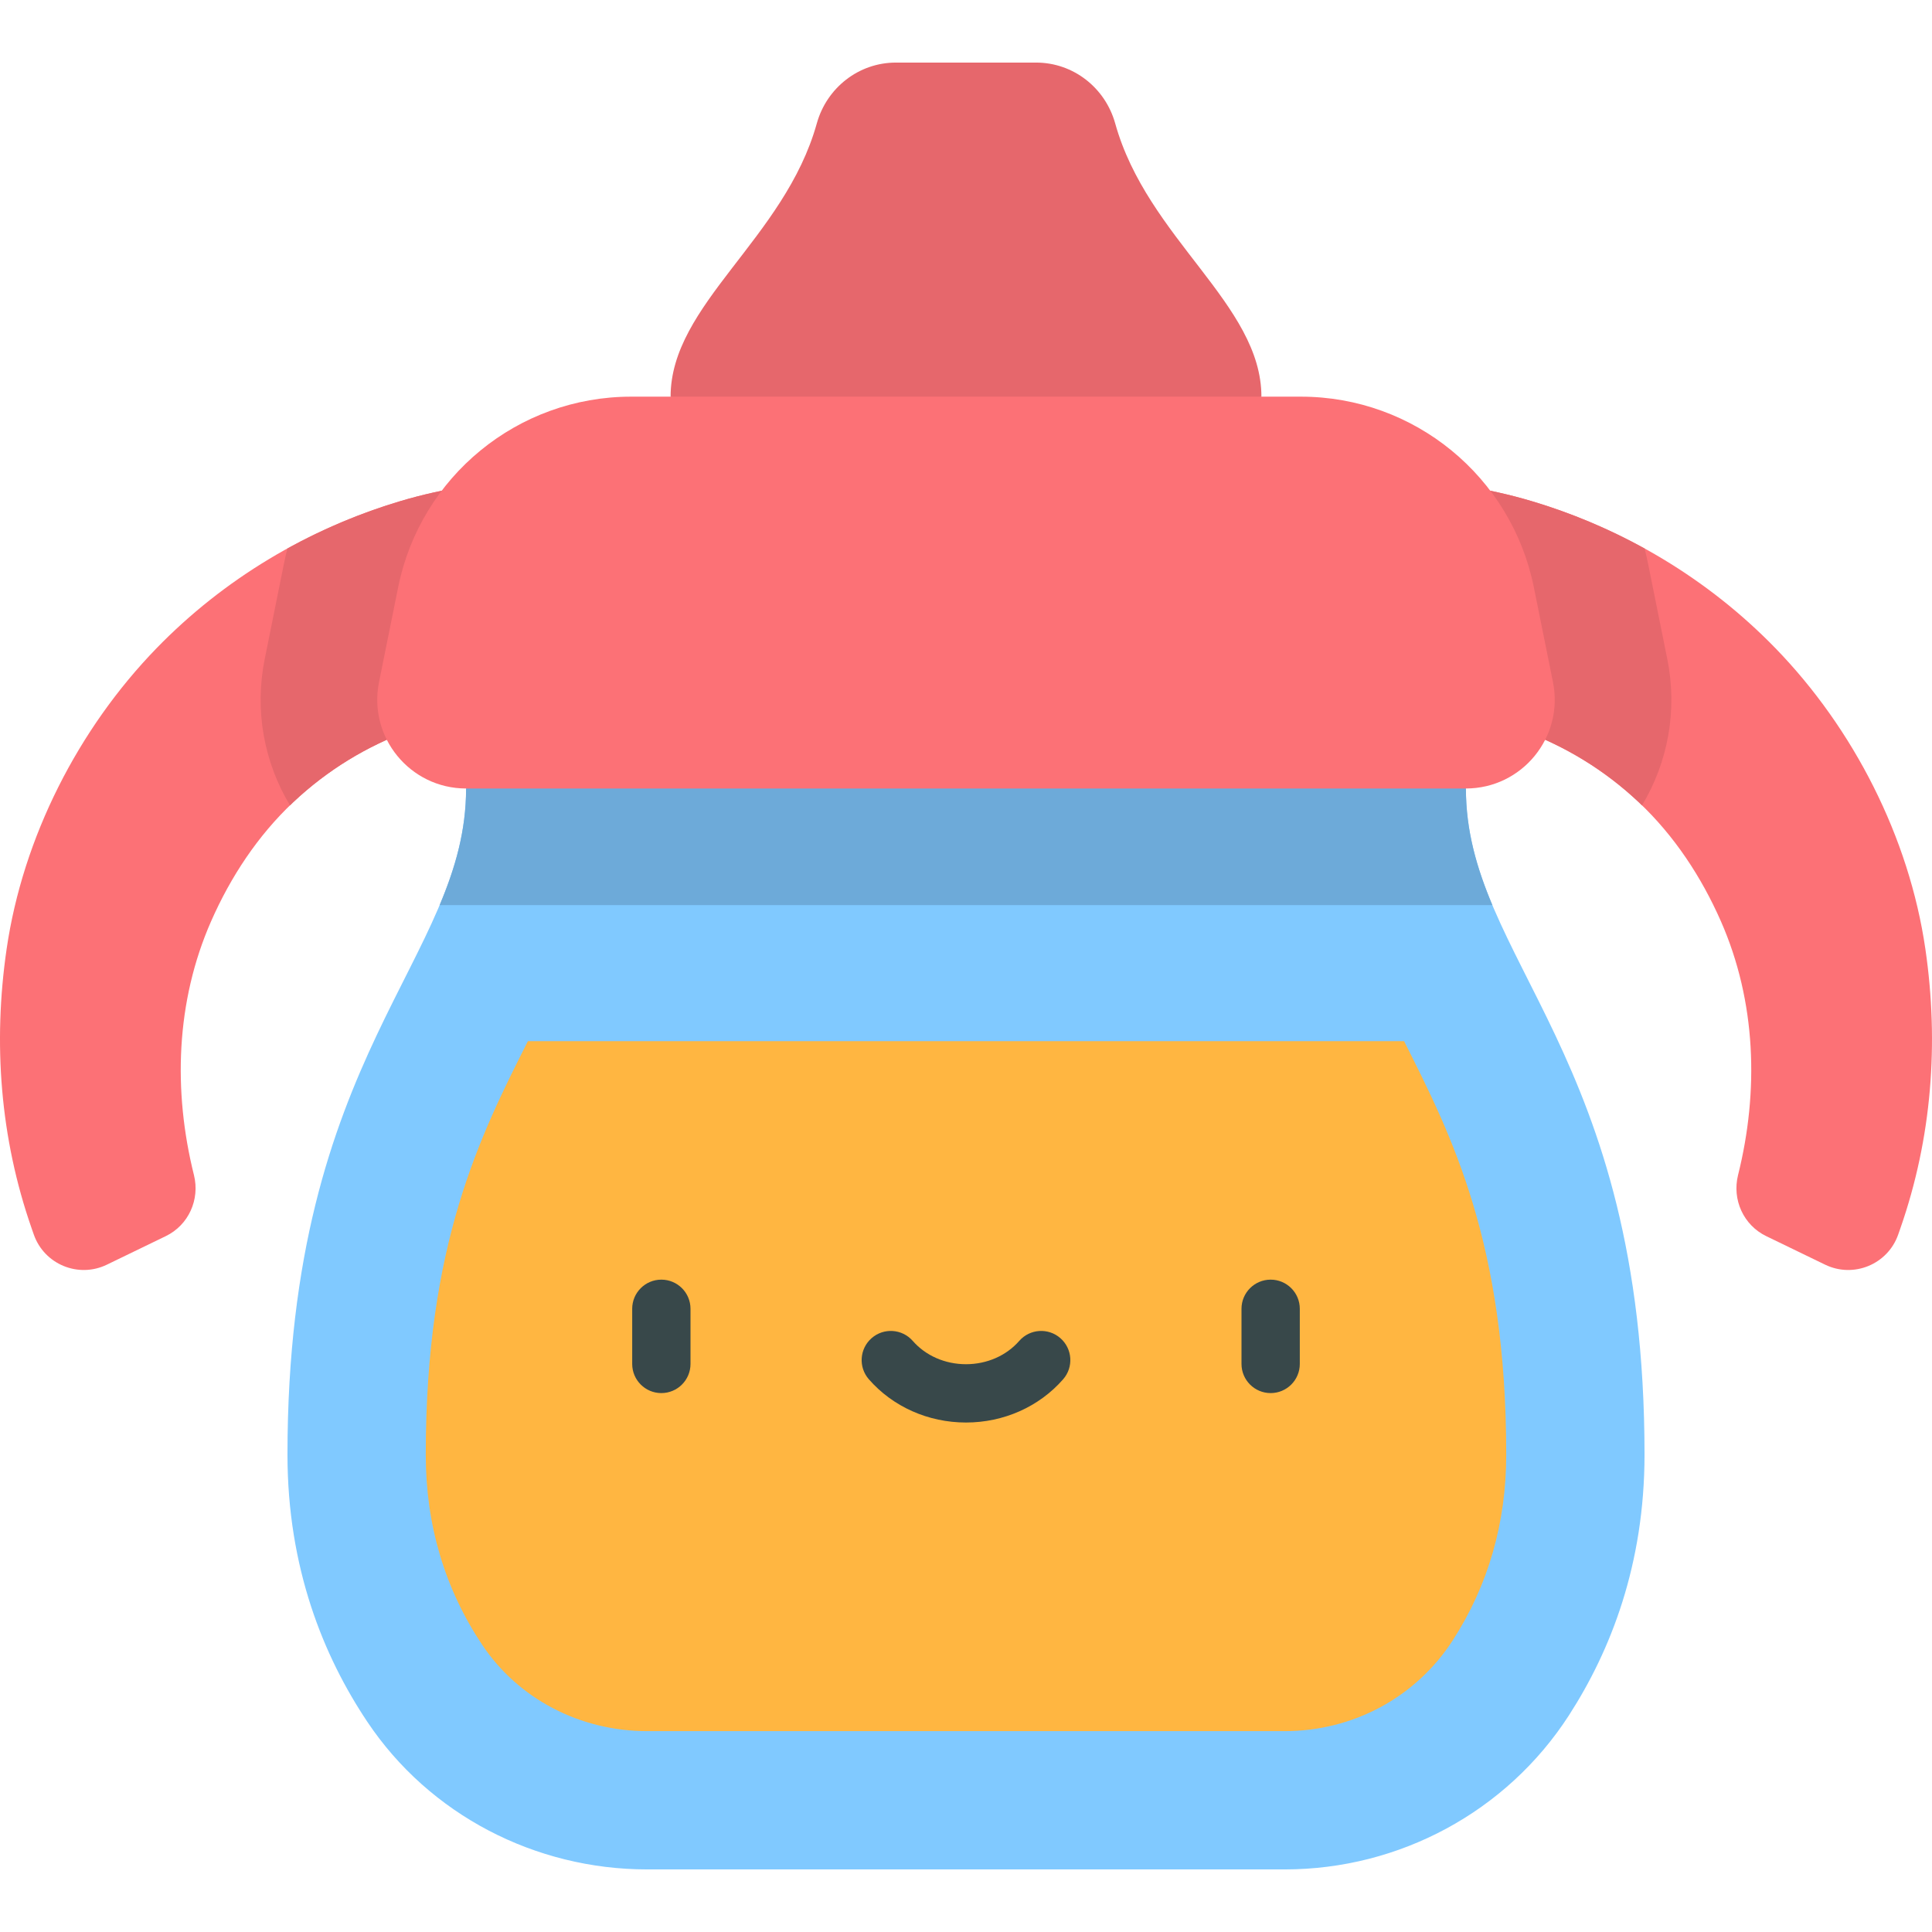
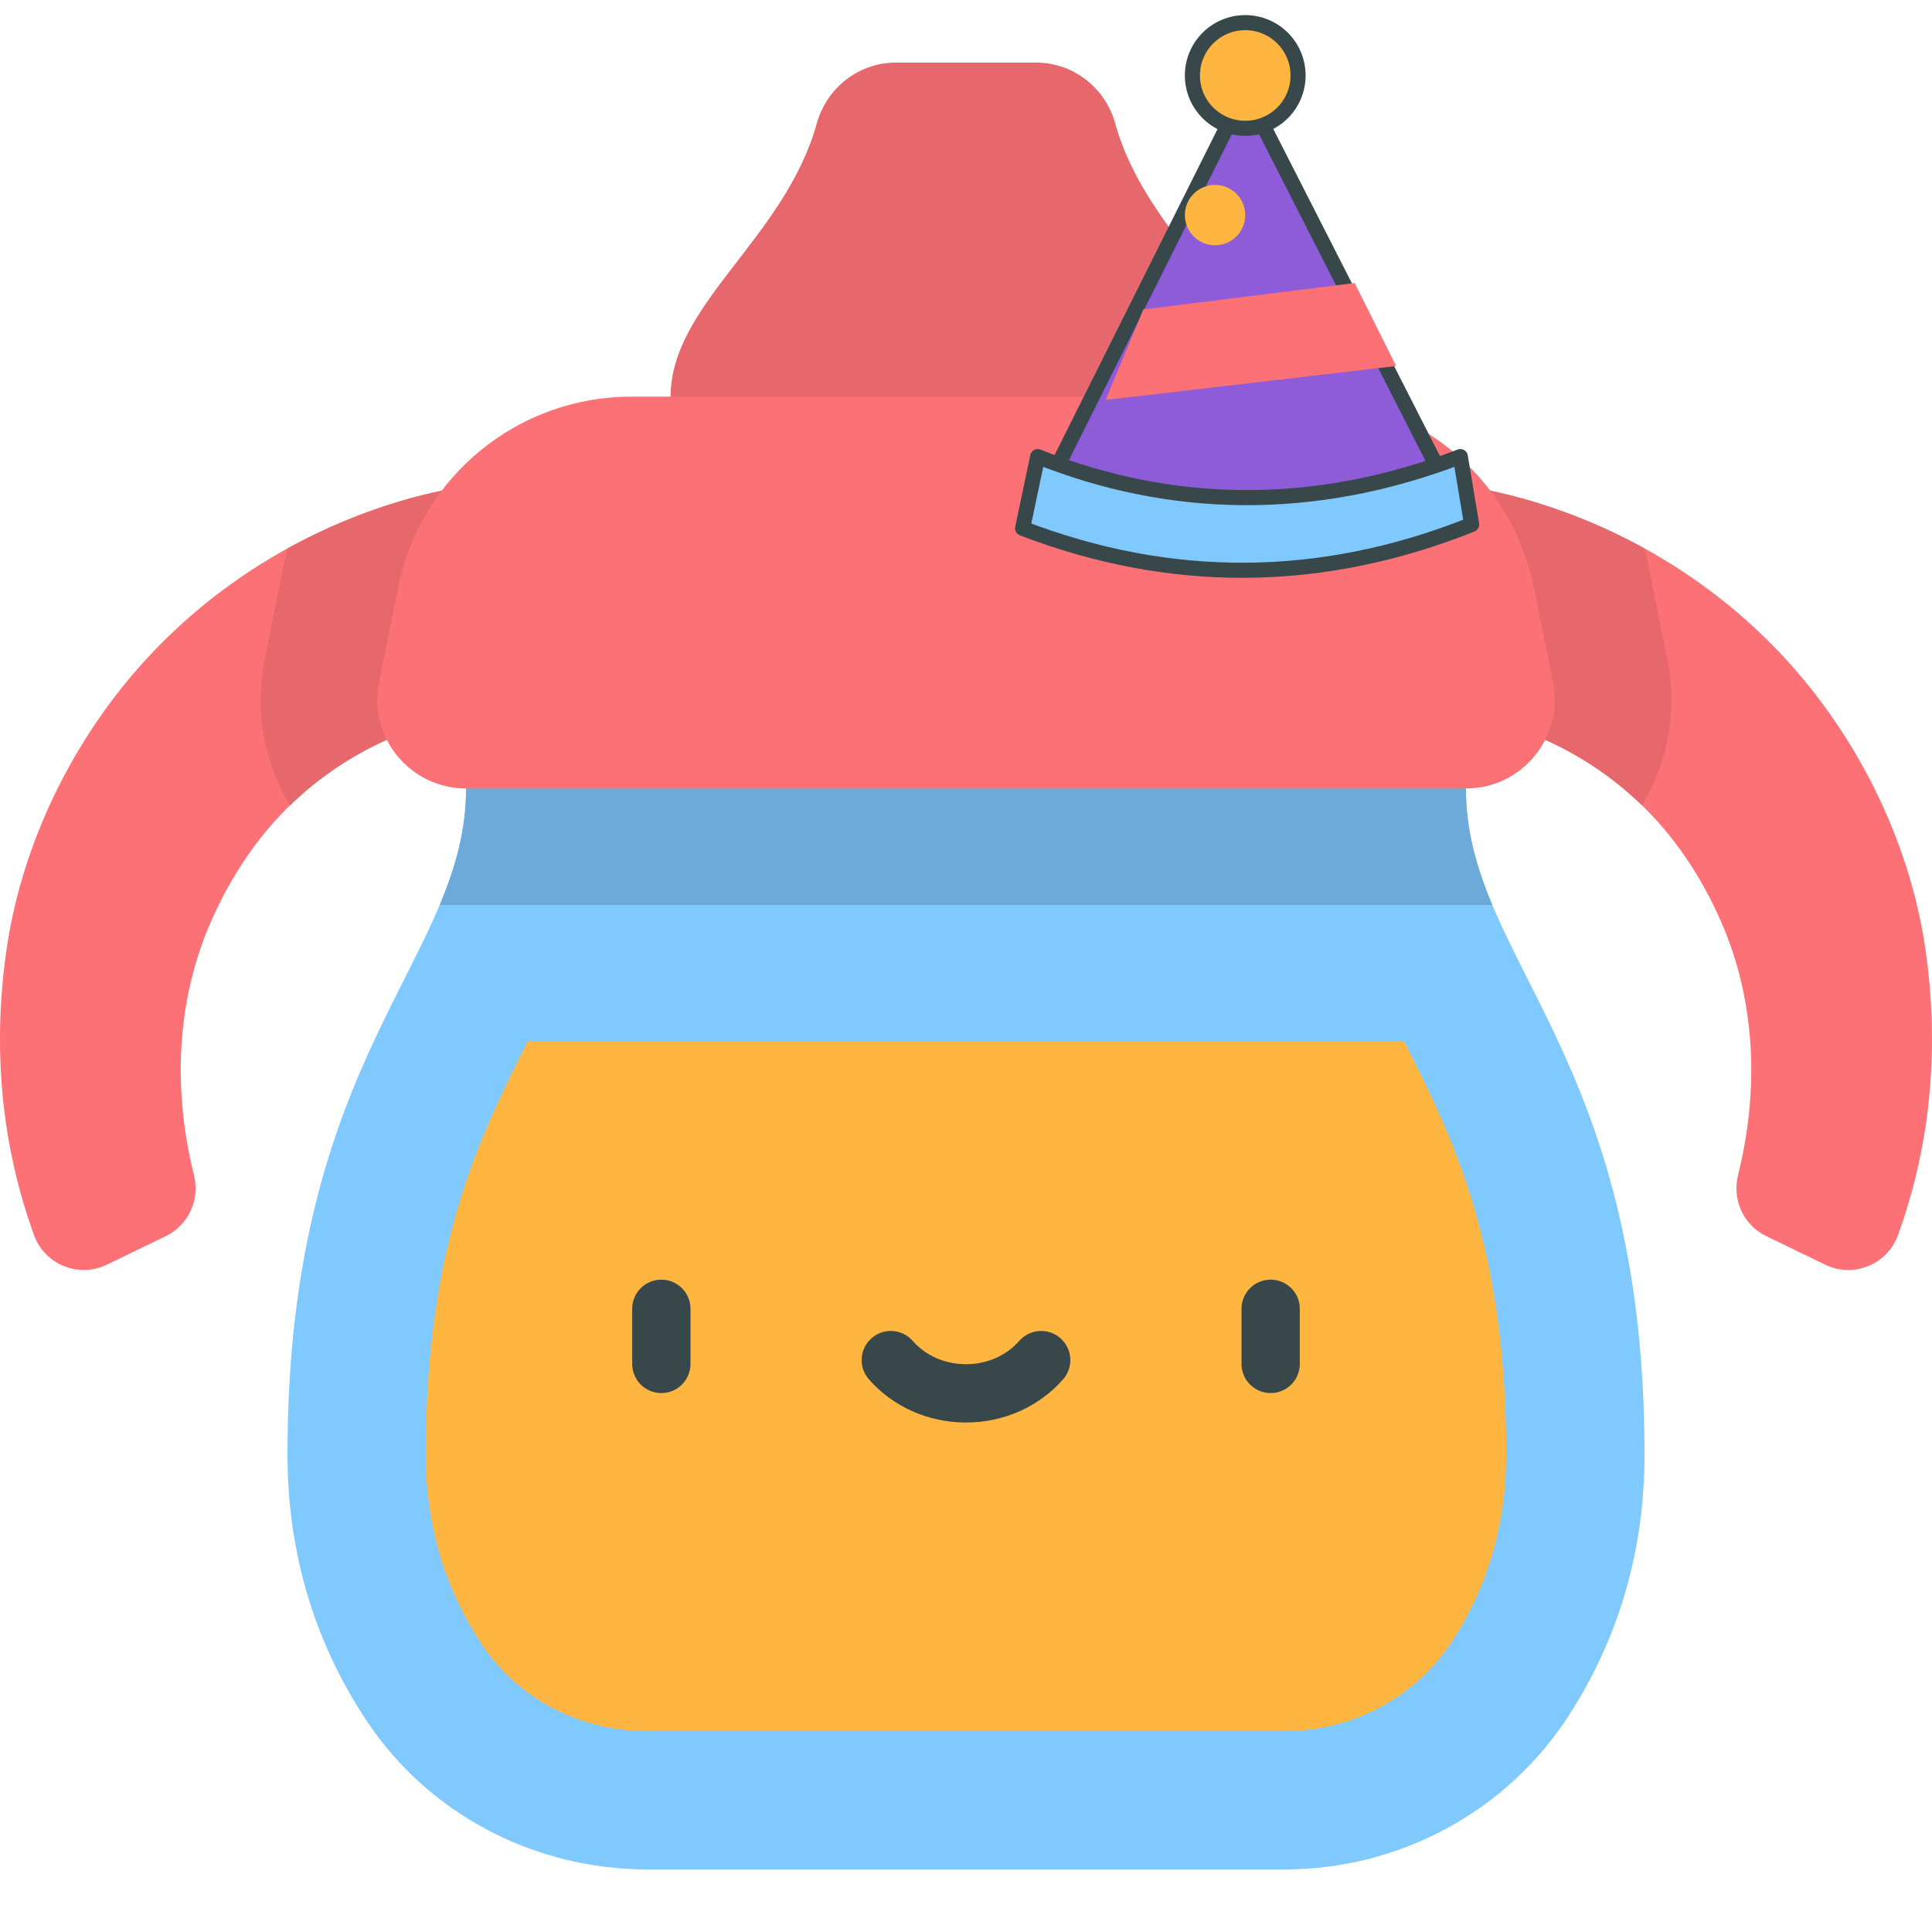
<svg xmlns="http://www.w3.org/2000/svg" version="1.1" id="Capa_1" x="0px" y="0px" viewBox="0 0 511.999 511.999" style="enable-background:new 0 0 511.999 511.999;" xml:space="preserve">
  <path style="fill:#E6676C;" d="M295.543,32.719c-2.639-9.479-11.13-16.134-20.969-16.134h-37.148c-9.84,0-18.33,6.655-20.969,16.134  c-8.503,30.539-38.742,47.901-38.742,72.4l78.286,51.918l78.286-51.918C334.285,80.621,304.045,63.258,295.543,32.719z" />
  <g>
    <path style="fill:#FC7176;" d="M145.216,126.588c0,0-0.968,0.063-2.783,0.181c-12.325,0.803-24.579,2.515-36.436,6.064   c-24.435,7.314-46.691,20.619-64.478,38.919c-20.771,21.37-35.457,50.184-39.764,79.739c-3.636,24.945-1.712,50.119,6.612,73.985   c0.071,0.205,0.284,0.818,0.593,1.697c2.776,7.907,11.82,11.631,19.361,7.978l15.617-7.566c6.035-2.924,9.082-9.687,7.459-16.192   c-5.556-22.252-4.813-45.986,4.553-67.263c5.183-11.773,12.335-22.637,21.717-31.495c18.236-17.216,41.876-25.202,66.694-25.154   c1.818,0.003,2.788,0.005,2.788,0.005L145.216,126.588z" />
    <path style="fill:#FC7176;" d="M366.783,126.588c0,0,0.968,0.063,2.783,0.181c12.325,0.803,24.579,2.515,36.436,6.064   c24.435,7.314,46.691,20.619,64.478,38.919c20.771,21.37,35.457,50.184,39.764,79.739c3.635,24.945,1.712,50.119-6.612,73.985   c-0.071,0.205-0.284,0.818-0.593,1.697c-2.776,7.907-11.82,11.631-19.361,7.978l-15.617-7.566   c-6.035-2.924-9.082-9.687-7.458-16.192c5.556-22.252,4.813-45.986-4.553-67.263c-5.183-11.773-12.335-22.637-21.717-31.495   c-18.236-17.216-41.876-25.202-66.694-25.154c-1.818,0.003-2.788,0.005-2.788,0.005L366.783,126.588z" />
  </g>
  <path style="fill:#80C9FF;" d="M255.999,157.038l132.482,51.918c0,45.646,47.333,69.728,47.333,176.522  c0,29.102-8.965,51.98-20.067,69.155c-16.491,25.51-44.914,40.781-75.29,40.781H171.515c-29.673,0-57.697-14.468-74.184-39.139  c-11.595-17.349-21.147-40.758-21.147-70.796c0-106.794,47.333-130.875,47.333-176.522L255.999,157.038z" />
  <g>
    <path style="fill:#E6676C;" d="M369.567,126.769c-1.815-0.118-2.783-0.181-2.783-0.181l-1.933,60.899c0,0,0.969-0.002,2.788-0.005   c24.818-0.048,48.458,7.937,66.694,25.154c0.278,0.263,0.535,0.543,0.809,0.809c6.969-11.57,9.423-25.322,6.709-38.786   l-5.066-25.122c-0.283-1.404-0.6-2.795-0.944-4.173c-9.434-5.208-19.434-9.416-29.836-12.529   C394.145,129.284,381.892,127.572,369.567,126.769z" />
    <path style="fill:#E6676C;" d="M147.148,187.488l-1.933-60.899c0,0-0.968,0.063-2.783,0.181   c-12.325,0.803-24.579,2.515-36.436,6.064c-10.401,3.113-20.402,7.323-29.836,12.529c-0.344,1.378-0.66,2.769-0.944,4.173   l-5.065,25.122c-2.716,13.464-0.262,27.216,6.708,38.785c0.274-0.266,0.531-0.546,0.809-0.808   c18.236-17.216,41.876-25.202,66.694-25.154C146.179,187.486,147.148,187.488,147.148,187.488z" />
  </g>
  <path style="fill:#6DAAD9;" d="M388.482,208.956l-132.482-51.918l-132.482,51.918c0,11.074-2.791,20.881-7.01,30.905h278.985  C391.272,229.837,388.482,220.032,388.482,208.956z" />
  <path style="fill:#FC7176;" d="M411.553,180.768l-5.066-25.123c-5.927-29.389-31.751-50.526-61.733-50.526h-177.51  c-29.981,0-55.805,21.136-61.733,50.526l-5.066,25.123c-2.939,14.574,8.203,28.189,23.071,28.189H388.48  C403.349,208.956,414.492,195.342,411.553,180.768z" />
  <path style="fill:#FFB641;" d="M372.102,275.919c12.688,25.169,27.068,53.697,27.068,109.56c0,18.114-4.777,34.688-14.198,49.261  c-9.726,15.047-26.367,24.029-44.514,24.029H171.515c-17.81,0-34.153-8.543-43.718-22.855  c-9.932-14.862-14.969-31.831-14.969-50.435c0-55.863,14.38-84.389,27.067-109.56h232.206V275.919z" />
  <g>
    <path style="fill:#38484A;" d="M175.264,369.182c-4.267,0-7.726-3.459-7.726-7.726v-14.612c0-4.267,3.459-7.726,7.726-7.726   c4.267,0,7.726,3.459,7.726,7.726v14.612C182.99,365.723,179.531,369.182,175.264,369.182z" />
    <path style="fill:#38484A;" d="M336.735,369.182c-4.267,0-7.726-3.459-7.726-7.726v-14.612c0-4.267,3.459-7.726,7.726-7.726   s7.726,3.459,7.726,7.726v14.612C344.461,365.723,341.002,369.182,336.735,369.182z" />
    <path style="fill:#38484A;" d="M255.999,376.982c-9.996,0-19.38-4.176-25.744-11.458c-2.808-3.213-2.481-8.094,0.732-10.902   s8.094-2.481,10.902,0.732c3.429,3.924,8.572,6.175,14.109,6.175s10.679-2.251,14.109-6.175c2.808-3.213,7.689-3.541,10.902-0.732   c3.213,2.808,3.541,7.689,0.732,10.902C275.379,372.805,265.995,376.982,255.999,376.982z" />
  </g>
  <g>
</g>
  <g>
</g>
  <g>
</g>
  <g>
</g>
  <g>
</g>
  <g>
</g>
  <g>
</g>
  <g>
</g>
  <g>
</g>
  <g>
</g>
  <g>
</g>
  <g>
</g>
  <g>
</g>
  <g>
</g>
  <g>
</g>
+   <g>
+     <path style="fill:#8E5CD9;stroke:#38484A;stroke-width:4;stroke-linejoin:round;" d="M330,24L278,128   c33,10,68,10,105,0L330,24z" />
+     <path style="fill:#FC7176;" d="M303,82l56-7l11,22l-77,9L303,82z" />
+     <circle style="fill:#FFB641;stroke:#38484A;stroke-width:4;" cx="330" cy="20" r="14" />
+     <circle style="fill:#FFB641;" cx="322" cy="57" r="8" />
+     <path style="fill:#80C9FF;stroke:#38484A;stroke-width:4;stroke-linejoin:round;" d="M275,121   c35,14,73,15,112,0l3,18c-40,16-80,16-119,1L275,121z" />
+   </g>
</svg>
